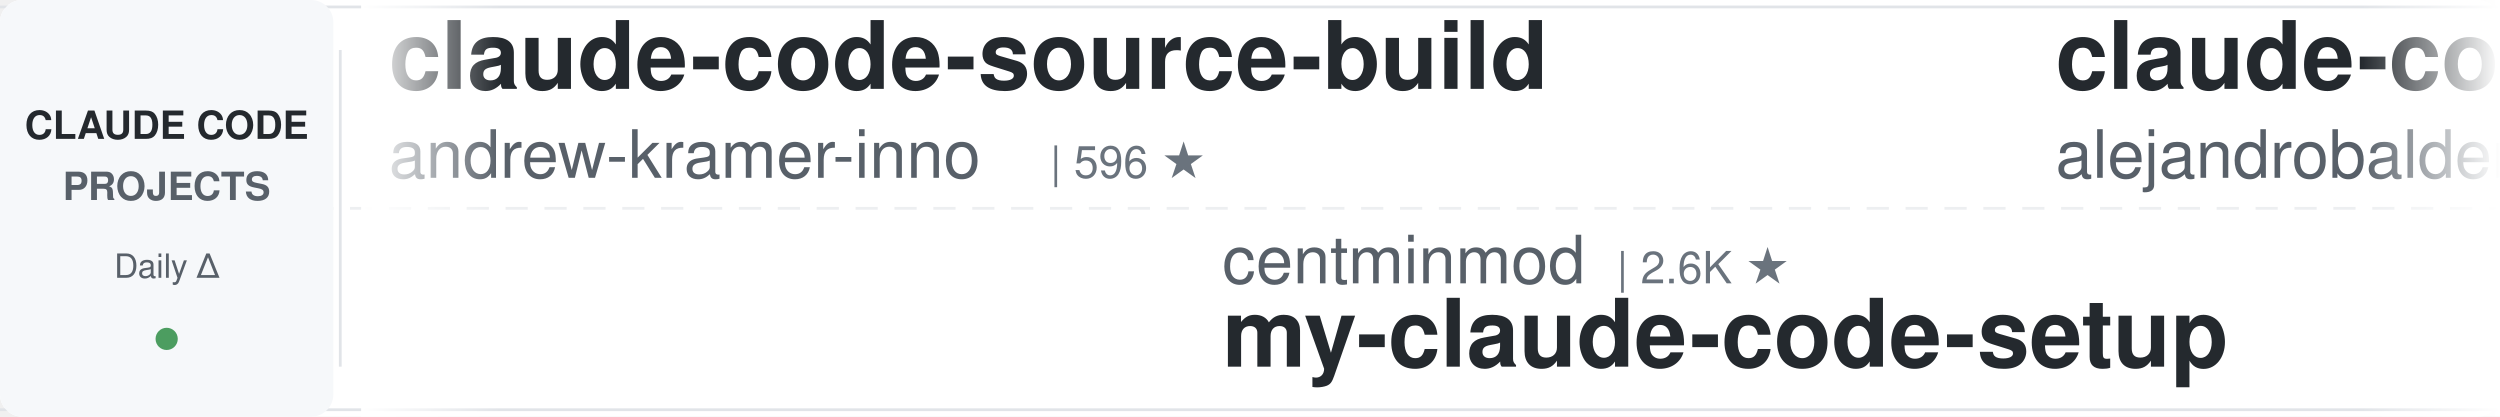
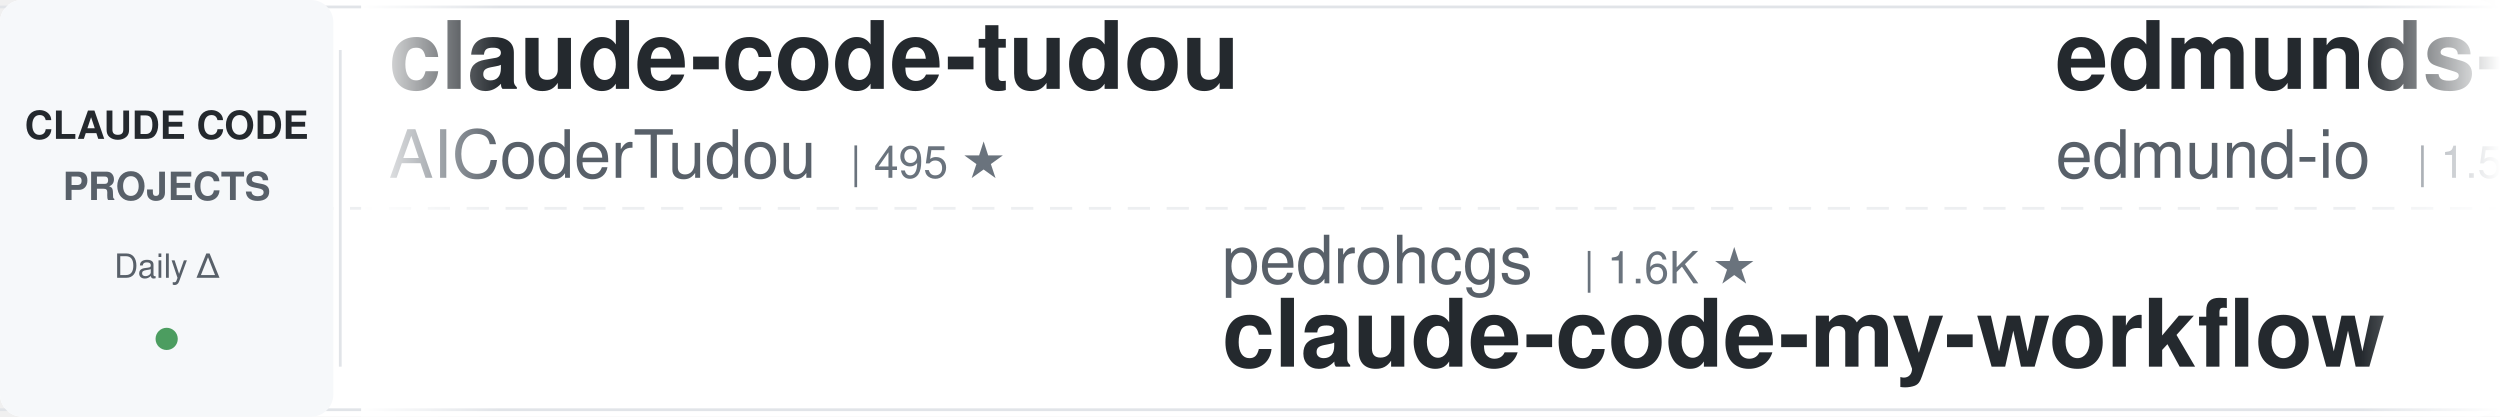
<svg xmlns="http://www.w3.org/2000/svg" width="900" height="150">
  <defs>
    <linearGradient id="leftFade" x1="0%" y1="0%" x2="100%" y2="0%">
      <stop offset="0%" style="stop-color:#ffffff;stop-opacity:1" />
      <stop offset="100%" style="stop-color:#ffffff;stop-opacity:0" />
    </linearGradient>
    <linearGradient id="rightFade" x1="0%" y1="0%" x2="100%" y2="0%">
      <stop offset="0%" style="stop-color:#ffffff;stop-opacity:0" />
      <stop offset="100%" style="stop-color:#ffffff;stop-opacity:1" />
    </linearGradient>
  </defs>
  <rect width="900" height="150" fill="#ffffff" rx="8" />
  <rect x="0" y="2" width="900" height="1" fill="#e1e4e8" />
  <rect x="0" y="147" width="900" height="1" fill="#e1e4e8" />
  <line x1="0" y1="75" x2="900" y2="75" stroke="#e1e4e8" stroke-width="1" stroke-dasharray="8 6" opacity="0.6" />
  <rect x="0" y="0" width="120" height="150" fill="#f6f8fa" rx="8" />
  <text x="60" y="50" font-family="-apple-system, BlinkMacSystemFont, 'Segoe UI', Helvetica, Arial, sans-serif" font-size="14" font-weight="600" fill="#24292e" text-anchor="middle">CLAUDE CODE</text>
  <text x="60" y="72" font-family="-apple-system, BlinkMacSystemFont, 'Segoe UI', Helvetica, Arial, sans-serif" font-size="14" font-weight="600" fill="#586069" text-anchor="middle">PROJECTS</text>
  <text x="60" y="100" font-family="-apple-system, BlinkMacSystemFont, 'Segoe UI', Helvetica, Arial, sans-serif" font-size="12" font-weight="500" fill="#586069" text-anchor="middle">Daily Δ</text>
  <circle cx="60" cy="122" r="4" fill="#22863a" opacity="0.8" />
  <rect x="122" y="18" width="1" height="114" fill="#e1e4e8" />
  <clipPath id="tickerClip">
    <rect x="130" y="0" width="770" height="150" />
  </clipPath>
  <g clip-path="url(#tickerClip)">
    <g id="tickerItems">
      <animateTransform attributeName="transform" attributeType="XML" type="translate" from="0 0" to="-3000 0" dur="54s" repeatCount="indefinite" />
      <g transform="translate(0, 0)">
-         <text x="140" y="32" font-family="-apple-system, BlinkMacSystemFont, 'Segoe UI', Helvetica, Arial, sans-serif" font-size="34" font-weight="600" fill="#24292e">claude-code-source-build</text>
-         <text x="140" y="64" font-family="-apple-system, BlinkMacSystemFont, 'Segoe UI', Helvetica, Arial, sans-serif" font-size="24" font-weight="400" fill="#586069">andrew-kramer-inno</text>
-         <text x="378" y="64" font-family="-apple-system, BlinkMacSystemFont, 'Segoe UI', Helvetica, Arial, sans-serif" font-size="16" font-weight="500" fill="#6a737d">| 596 ★</text>
+         <text x="140" y="32" font-family="-apple-system, BlinkMacSystemFont, 'Segoe UI', Helvetica, Arial, sans-serif" font-size="34" font-weight="600" fill="#24292e">claude-code-tudou</text>
+         <text x="140" y="64" font-family="-apple-system, BlinkMacSystemFont, 'Segoe UI', Helvetica, Arial, sans-serif" font-size="24" font-weight="400" fill="#586069">AICoderTudou</text>
+         <text x="306" y="64" font-family="-apple-system, BlinkMacSystemFont, 'Segoe UI', Helvetica, Arial, sans-serif" font-size="16" font-weight="500" fill="#6a737d">| 495 ★</text>
      </g>
      <g transform="translate(300, 0)">
-         <text x="140" y="102" font-family="-apple-system, BlinkMacSystemFont, 'Segoe UI', Helvetica, Arial, sans-serif" font-size="24" font-weight="400" fill="#586069">centminmod</text>
-         <text x="282" y="102" font-family="-apple-system, BlinkMacSystemFont, 'Segoe UI', Helvetica, Arial, sans-serif" font-size="16" font-weight="500" fill="#6a737d">| 2.6K ★</text>
-         <text x="140" y="132" font-family="-apple-system, BlinkMacSystemFont, 'Segoe UI', Helvetica, Arial, sans-serif" font-size="34" font-weight="600" fill="#24292e">my-claude-code-setup</text>
+         <text x="140" y="102" font-family="-apple-system, BlinkMacSystemFont, 'Segoe UI', Helvetica, Arial, sans-serif" font-size="24" font-weight="400" fill="#586069">pedrohcgs</text>
+         <text x="270" y="102" font-family="-apple-system, BlinkMacSystemFont, 'Segoe UI', Helvetica, Arial, sans-serif" font-size="16" font-weight="500" fill="#6a737d">| 1.6K ★</text>
+         <text x="140" y="132" font-family="-apple-system, BlinkMacSystemFont, 'Segoe UI', Helvetica, Arial, sans-serif" font-size="34" font-weight="600" fill="#24292e">claude-code-my-workflow</text>
      </g>
      <g transform="translate(600, 0)">
-         <text x="140" y="32" font-family="-apple-system, BlinkMacSystemFont, 'Segoe UI', Helvetica, Arial, sans-serif" font-size="34" font-weight="600" fill="#24292e">claude-code-from-source</text>
-         <text x="140" y="64" font-family="-apple-system, BlinkMacSystemFont, 'Segoe UI', Helvetica, Arial, sans-serif" font-size="24" font-weight="400" fill="#586069">alejandrobalderas</text>
-         <text x="366" y="64" font-family="-apple-system, BlinkMacSystemFont, 'Segoe UI', Helvetica, Arial, sans-serif" font-size="16" font-weight="500" fill="#6a737d">| 2.8K ★</text>
-       </g>
-       <g transform="translate(900, 0)">
-         <text x="140" y="102" font-family="-apple-system, BlinkMacSystemFont, 'Segoe UI', Helvetica, Arial, sans-serif" font-size="24" font-weight="400" fill="#586069">shareAI-lab</text>
-         <text x="294" y="102" font-family="-apple-system, BlinkMacSystemFont, 'Segoe UI', Helvetica, Arial, sans-serif" font-size="16" font-weight="500" fill="#6a737d">| 76.1K ★</text>
-         <text x="140" y="132" font-family="-apple-system, BlinkMacSystemFont, 'Segoe UI', Helvetica, Arial, sans-serif" font-size="34" font-weight="600" fill="#24292e">learn-claude-code</text>
-       </g>
-       <g transform="translate(1200, 0)">
-         <text x="140" y="32" font-family="-apple-system, BlinkMacSystemFont, 'Segoe UI', Helvetica, Arial, sans-serif" font-size="34" font-weight="600" fill="#24292e">claude-code-rust</text>
-         <text x="140" y="64" font-family="-apple-system, BlinkMacSystemFont, 'Segoe UI', Helvetica, Arial, sans-serif" font-size="24" font-weight="400" fill="#586069">lorryjovens-hub</text>
-         <text x="342" y="64" font-family="-apple-system, BlinkMacSystemFont, 'Segoe UI', Helvetica, Arial, sans-serif" font-size="16" font-weight="500" fill="#6a737d">| 1.7K ★</text>
-       </g>
-       <g transform="translate(1500, 0)">
-         <text x="140" y="102" font-family="-apple-system, BlinkMacSystemFont, 'Segoe UI', Helvetica, Arial, sans-serif" font-size="24" font-weight="400" fill="#586069">krusemediallc</text>
-         <text x="318" y="102" font-family="-apple-system, BlinkMacSystemFont, 'Segoe UI', Helvetica, Arial, sans-serif" font-size="16" font-weight="500" fill="#6a737d">| 1.5K ★</text>
-         <text x="140" y="132" font-family="-apple-system, BlinkMacSystemFont, 'Segoe UI', Helvetica, Arial, sans-serif" font-size="34" font-weight="600" fill="#24292e">arcads-claude-code</text>
-       </g>
-       <g transform="translate(1800, 0)">
        <text x="140" y="32" font-family="-apple-system, BlinkMacSystemFont, 'Segoe UI', Helvetica, Arial, sans-serif" font-size="34" font-weight="600" fill="#24292e">edmunds-claude-code</text>
        <text x="140" y="64" font-family="-apple-system, BlinkMacSystemFont, 'Segoe UI', Helvetica, Arial, sans-serif" font-size="24" font-weight="400" fill="#586069">edmund-io</text>
        <text x="270" y="64" font-family="-apple-system, BlinkMacSystemFont, 'Segoe UI', Helvetica, Arial, sans-serif" font-size="16" font-weight="500" fill="#6a737d">| 1.5K ★</text>
      </g>
+       <g transform="translate(900, 0)">
+         <text x="140" y="102" font-family="-apple-system, BlinkMacSystemFont, 'Segoe UI', Helvetica, Arial, sans-serif" font-size="24" font-weight="400" fill="#586069">Yeachan-Heo</text>
+         <text x="294" y="102" font-family="-apple-system, BlinkMacSystemFont, 'Segoe UI', Helvetica, Arial, sans-serif" font-size="16" font-weight="500" fill="#6a737d">| 39.0K ★</text>
+         <text x="140" y="132" font-family="-apple-system, BlinkMacSystemFont, 'Segoe UI', Helvetica, Arial, sans-serif" font-size="34" font-weight="600" fill="#24292e">oh-my-claudecode</text>
+       </g>
+       <g transform="translate(1200, 0)">
+         <text x="140" y="32" font-family="-apple-system, BlinkMacSystemFont, 'Segoe UI', Helvetica, Arial, sans-serif" font-size="34" font-weight="600" fill="#24292e">claude-code-infrastructu...</text>
+         <text x="140" y="64" font-family="-apple-system, BlinkMacSystemFont, 'Segoe UI', Helvetica, Arial, sans-serif" font-size="24" font-weight="400" fill="#586069">diet103</text>
+         <text x="246" y="64" font-family="-apple-system, BlinkMacSystemFont, 'Segoe UI', Helvetica, Arial, sans-serif" font-size="16" font-weight="500" fill="#6a737d">| 10.0K ★</text>
+       </g>
+       <g transform="translate(1500, 0)">
+         <text x="140" y="102" font-family="-apple-system, BlinkMacSystemFont, 'Segoe UI', Helvetica, Arial, sans-serif" font-size="24" font-weight="400" fill="#586069">lintsinghua</text>
+         <text x="294" y="102" font-family="-apple-system, BlinkMacSystemFont, 'Segoe UI', Helvetica, Arial, sans-serif" font-size="16" font-weight="500" fill="#6a737d">| 4.2K ★</text>
+         <text x="140" y="132" font-family="-apple-system, BlinkMacSystemFont, 'Segoe UI', Helvetica, Arial, sans-serif" font-size="34" font-weight="600" fill="#24292e">claude-code-book</text>
+       </g>
+       <g transform="translate(1800, 0)">
+         <text x="140" y="32" font-family="-apple-system, BlinkMacSystemFont, 'Segoe UI', Helvetica, Arial, sans-serif" font-size="34" font-weight="600" fill="#24292e">claude-code-best-practic...</text>
+         <text x="140" y="64" font-family="-apple-system, BlinkMacSystemFont, 'Segoe UI', Helvetica, Arial, sans-serif" font-size="24" font-weight="400" fill="#586069">shanraisshan</text>
+         <text x="306" y="64" font-family="-apple-system, BlinkMacSystemFont, 'Segoe UI', Helvetica, Arial, sans-serif" font-size="16" font-weight="500" fill="#6a737d">| 65.7K ★</text>
+       </g>
      <g transform="translate(2100, 0)">
-         <text x="140" y="102" font-family="-apple-system, BlinkMacSystemFont, 'Segoe UI', Helvetica, Arial, sans-serif" font-size="24" font-weight="400" fill="#586069">nicedreamzapp</text>
-         <text x="318" y="102" font-family="-apple-system, BlinkMacSystemFont, 'Segoe UI', Helvetica, Arial, sans-serif" font-size="16" font-weight="500" fill="#6a737d">| 3.3K ★</text>
-         <text x="140" y="132" font-family="-apple-system, BlinkMacSystemFont, 'Segoe UI', Helvetica, Arial, sans-serif" font-size="34" font-weight="600" fill="#24292e">claude-code-local</text>
+         <text x="140" y="102" font-family="-apple-system, BlinkMacSystemFont, 'Segoe UI', Helvetica, Arial, sans-serif" font-size="24" font-weight="400" fill="#586069">FlorianBruniaux</text>
+         <text x="342" y="102" font-family="-apple-system, BlinkMacSystemFont, 'Segoe UI', Helvetica, Arial, sans-serif" font-size="16" font-weight="500" fill="#6a737d">| 5.9K ★</text>
+         <text x="140" y="132" font-family="-apple-system, BlinkMacSystemFont, 'Segoe UI', Helvetica, Arial, sans-serif" font-size="34" font-weight="600" fill="#24292e">claude-code-ultimate-gui...</text>
      </g>
      <g transform="translate(2400, 0)">
-         <text x="140" y="32" font-family="-apple-system, BlinkMacSystemFont, 'Segoe UI', Helvetica, Arial, sans-serif" font-size="34" font-weight="600" fill="#24292e">claude-code-telegram</text>
-         <text x="140" y="64" font-family="-apple-system, BlinkMacSystemFont, 'Segoe UI', Helvetica, Arial, sans-serif" font-size="24" font-weight="400" fill="#586069">RichardAtCT</text>
-         <text x="294" y="64" font-family="-apple-system, BlinkMacSystemFont, 'Segoe UI', Helvetica, Arial, sans-serif" font-size="16" font-weight="500" fill="#6a737d">| 2.8K ★</text>
+         <text x="140" y="32" font-family="-apple-system, BlinkMacSystemFont, 'Segoe UI', Helvetica, Arial, sans-serif" font-size="34" font-weight="600" fill="#24292e">ECC</text>
+         <text x="140" y="64" font-family="-apple-system, BlinkMacSystemFont, 'Segoe UI', Helvetica, Arial, sans-serif" font-size="24" font-weight="400" fill="#586069">affaan-m</text>
+         <text x="258" y="64" font-family="-apple-system, BlinkMacSystemFont, 'Segoe UI', Helvetica, Arial, sans-serif" font-size="16" font-weight="500" fill="#6a737d">| 250.5K ★</text>
      </g>
      <g transform="translate(2700, 0)">
-         <text x="140" y="102" font-family="-apple-system, BlinkMacSystemFont, 'Segoe UI', Helvetica, Arial, sans-serif" font-size="24" font-weight="400" fill="#586069">musistudio</text>
-         <text x="282" y="102" font-family="-apple-system, BlinkMacSystemFont, 'Segoe UI', Helvetica, Arial, sans-serif" font-size="16" font-weight="500" fill="#6a737d">| 37.1K ★</text>
-         <text x="140" y="132" font-family="-apple-system, BlinkMacSystemFont, 'Segoe UI', Helvetica, Arial, sans-serif" font-size="34" font-weight="600" fill="#24292e">claude-code-router</text>
+         <text x="140" y="102" font-family="-apple-system, BlinkMacSystemFont, 'Segoe UI', Helvetica, Arial, sans-serif" font-size="24" font-weight="400" fill="#586069">alejandrobalderas</text>
+         <text x="366" y="102" font-family="-apple-system, BlinkMacSystemFont, 'Segoe UI', Helvetica, Arial, sans-serif" font-size="16" font-weight="500" fill="#6a737d">| 2.8K ★</text>
+         <text x="140" y="132" font-family="-apple-system, BlinkMacSystemFont, 'Segoe UI', Helvetica, Arial, sans-serif" font-size="34" font-weight="600" fill="#24292e">claude-code-from-source</text>
      </g>
      <g transform="translate(3000, 0)">
-         <text x="140" y="32" font-family="-apple-system, BlinkMacSystemFont, 'Segoe UI', Helvetica, Arial, sans-serif" font-size="34" font-weight="600" fill="#24292e">claude-code-source-build</text>
-         <text x="140" y="64" font-family="-apple-system, BlinkMacSystemFont, 'Segoe UI', Helvetica, Arial, sans-serif" font-size="24" font-weight="400" fill="#586069">andrew-kramer-inno</text>
-         <text x="378" y="64" font-family="-apple-system, BlinkMacSystemFont, 'Segoe UI', Helvetica, Arial, sans-serif" font-size="16" font-weight="500" fill="#6a737d">| 596 ★</text>
+         <text x="140" y="32" font-family="-apple-system, BlinkMacSystemFont, 'Segoe UI', Helvetica, Arial, sans-serif" font-size="34" font-weight="600" fill="#24292e">claude-code-tudou</text>
+         <text x="140" y="64" font-family="-apple-system, BlinkMacSystemFont, 'Segoe UI', Helvetica, Arial, sans-serif" font-size="24" font-weight="400" fill="#586069">AICoderTudou</text>
+         <text x="306" y="64" font-family="-apple-system, BlinkMacSystemFont, 'Segoe UI', Helvetica, Arial, sans-serif" font-size="16" font-weight="500" fill="#6a737d">| 495 ★</text>
      </g>
      <g transform="translate(3300, 0)">
-         <text x="140" y="102" font-family="-apple-system, BlinkMacSystemFont, 'Segoe UI', Helvetica, Arial, sans-serif" font-size="24" font-weight="400" fill="#586069">centminmod</text>
-         <text x="282" y="102" font-family="-apple-system, BlinkMacSystemFont, 'Segoe UI', Helvetica, Arial, sans-serif" font-size="16" font-weight="500" fill="#6a737d">| 2.6K ★</text>
-         <text x="140" y="132" font-family="-apple-system, BlinkMacSystemFont, 'Segoe UI', Helvetica, Arial, sans-serif" font-size="34" font-weight="600" fill="#24292e">my-claude-code-setup</text>
+         <text x="140" y="102" font-family="-apple-system, BlinkMacSystemFont, 'Segoe UI', Helvetica, Arial, sans-serif" font-size="24" font-weight="400" fill="#586069">pedrohcgs</text>
+         <text x="270" y="102" font-family="-apple-system, BlinkMacSystemFont, 'Segoe UI', Helvetica, Arial, sans-serif" font-size="16" font-weight="500" fill="#6a737d">| 1.6K ★</text>
+         <text x="140" y="132" font-family="-apple-system, BlinkMacSystemFont, 'Segoe UI', Helvetica, Arial, sans-serif" font-size="34" font-weight="600" fill="#24292e">claude-code-my-workflow</text>
      </g>
      <g transform="translate(3600, 0)">
-         <text x="140" y="32" font-family="-apple-system, BlinkMacSystemFont, 'Segoe UI', Helvetica, Arial, sans-serif" font-size="34" font-weight="600" fill="#24292e">claude-code-from-source</text>
-         <text x="140" y="64" font-family="-apple-system, BlinkMacSystemFont, 'Segoe UI', Helvetica, Arial, sans-serif" font-size="24" font-weight="400" fill="#586069">alejandrobalderas</text>
-         <text x="366" y="64" font-family="-apple-system, BlinkMacSystemFont, 'Segoe UI', Helvetica, Arial, sans-serif" font-size="16" font-weight="500" fill="#6a737d">| 2.8K ★</text>
+         <text x="140" y="32" font-family="-apple-system, BlinkMacSystemFont, 'Segoe UI', Helvetica, Arial, sans-serif" font-size="34" font-weight="600" fill="#24292e">edmunds-claude-code</text>
+         <text x="140" y="64" font-family="-apple-system, BlinkMacSystemFont, 'Segoe UI', Helvetica, Arial, sans-serif" font-size="24" font-weight="400" fill="#586069">edmund-io</text>
+         <text x="270" y="64" font-family="-apple-system, BlinkMacSystemFont, 'Segoe UI', Helvetica, Arial, sans-serif" font-size="16" font-weight="500" fill="#6a737d">| 1.5K ★</text>
      </g>
      <g transform="translate(3900, 0)">
-         <text x="140" y="102" font-family="-apple-system, BlinkMacSystemFont, 'Segoe UI', Helvetica, Arial, sans-serif" font-size="24" font-weight="400" fill="#586069">shareAI-lab</text>
-         <text x="294" y="102" font-family="-apple-system, BlinkMacSystemFont, 'Segoe UI', Helvetica, Arial, sans-serif" font-size="16" font-weight="500" fill="#6a737d">| 76.1K ★</text>
-         <text x="140" y="132" font-family="-apple-system, BlinkMacSystemFont, 'Segoe UI', Helvetica, Arial, sans-serif" font-size="34" font-weight="600" fill="#24292e">learn-claude-code</text>
+         <text x="140" y="102" font-family="-apple-system, BlinkMacSystemFont, 'Segoe UI', Helvetica, Arial, sans-serif" font-size="24" font-weight="400" fill="#586069">Yeachan-Heo</text>
+         <text x="294" y="102" font-family="-apple-system, BlinkMacSystemFont, 'Segoe UI', Helvetica, Arial, sans-serif" font-size="16" font-weight="500" fill="#6a737d">| 39.0K ★</text>
+         <text x="140" y="132" font-family="-apple-system, BlinkMacSystemFont, 'Segoe UI', Helvetica, Arial, sans-serif" font-size="34" font-weight="600" fill="#24292e">oh-my-claudecode</text>
      </g>
    </g>
  </g>
  <rect x="130" y="0" width="50" height="150" fill="url(#leftFade)" />
  <rect x="850" y="0" width="50" height="150" fill="url(#rightFade)" />
</svg>
